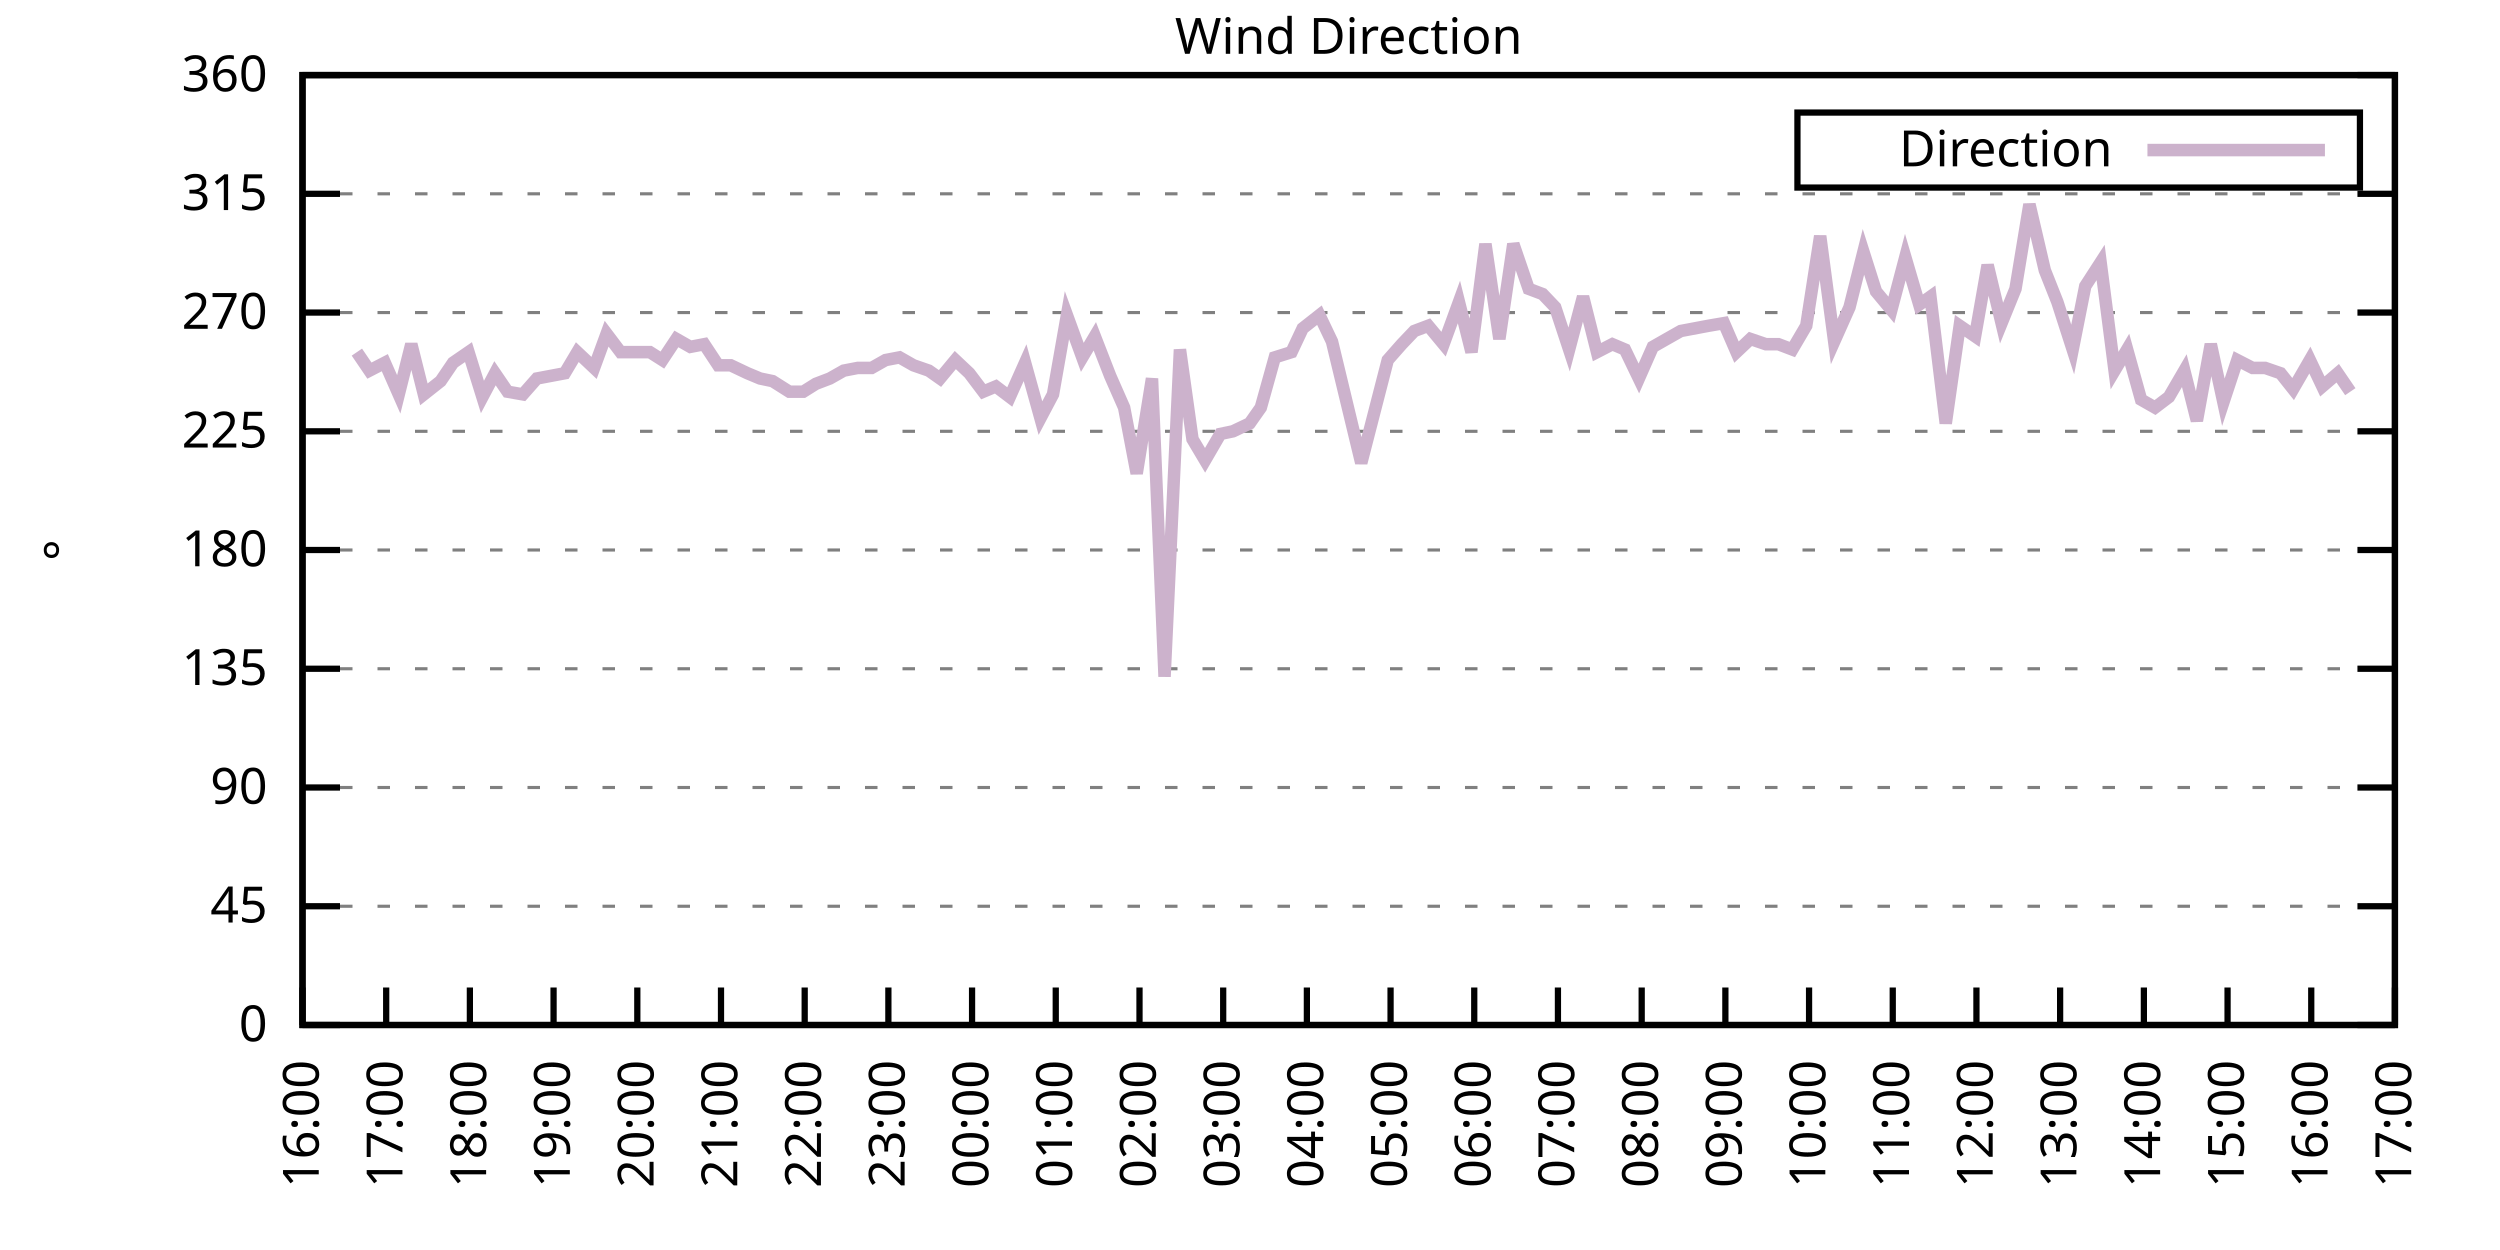
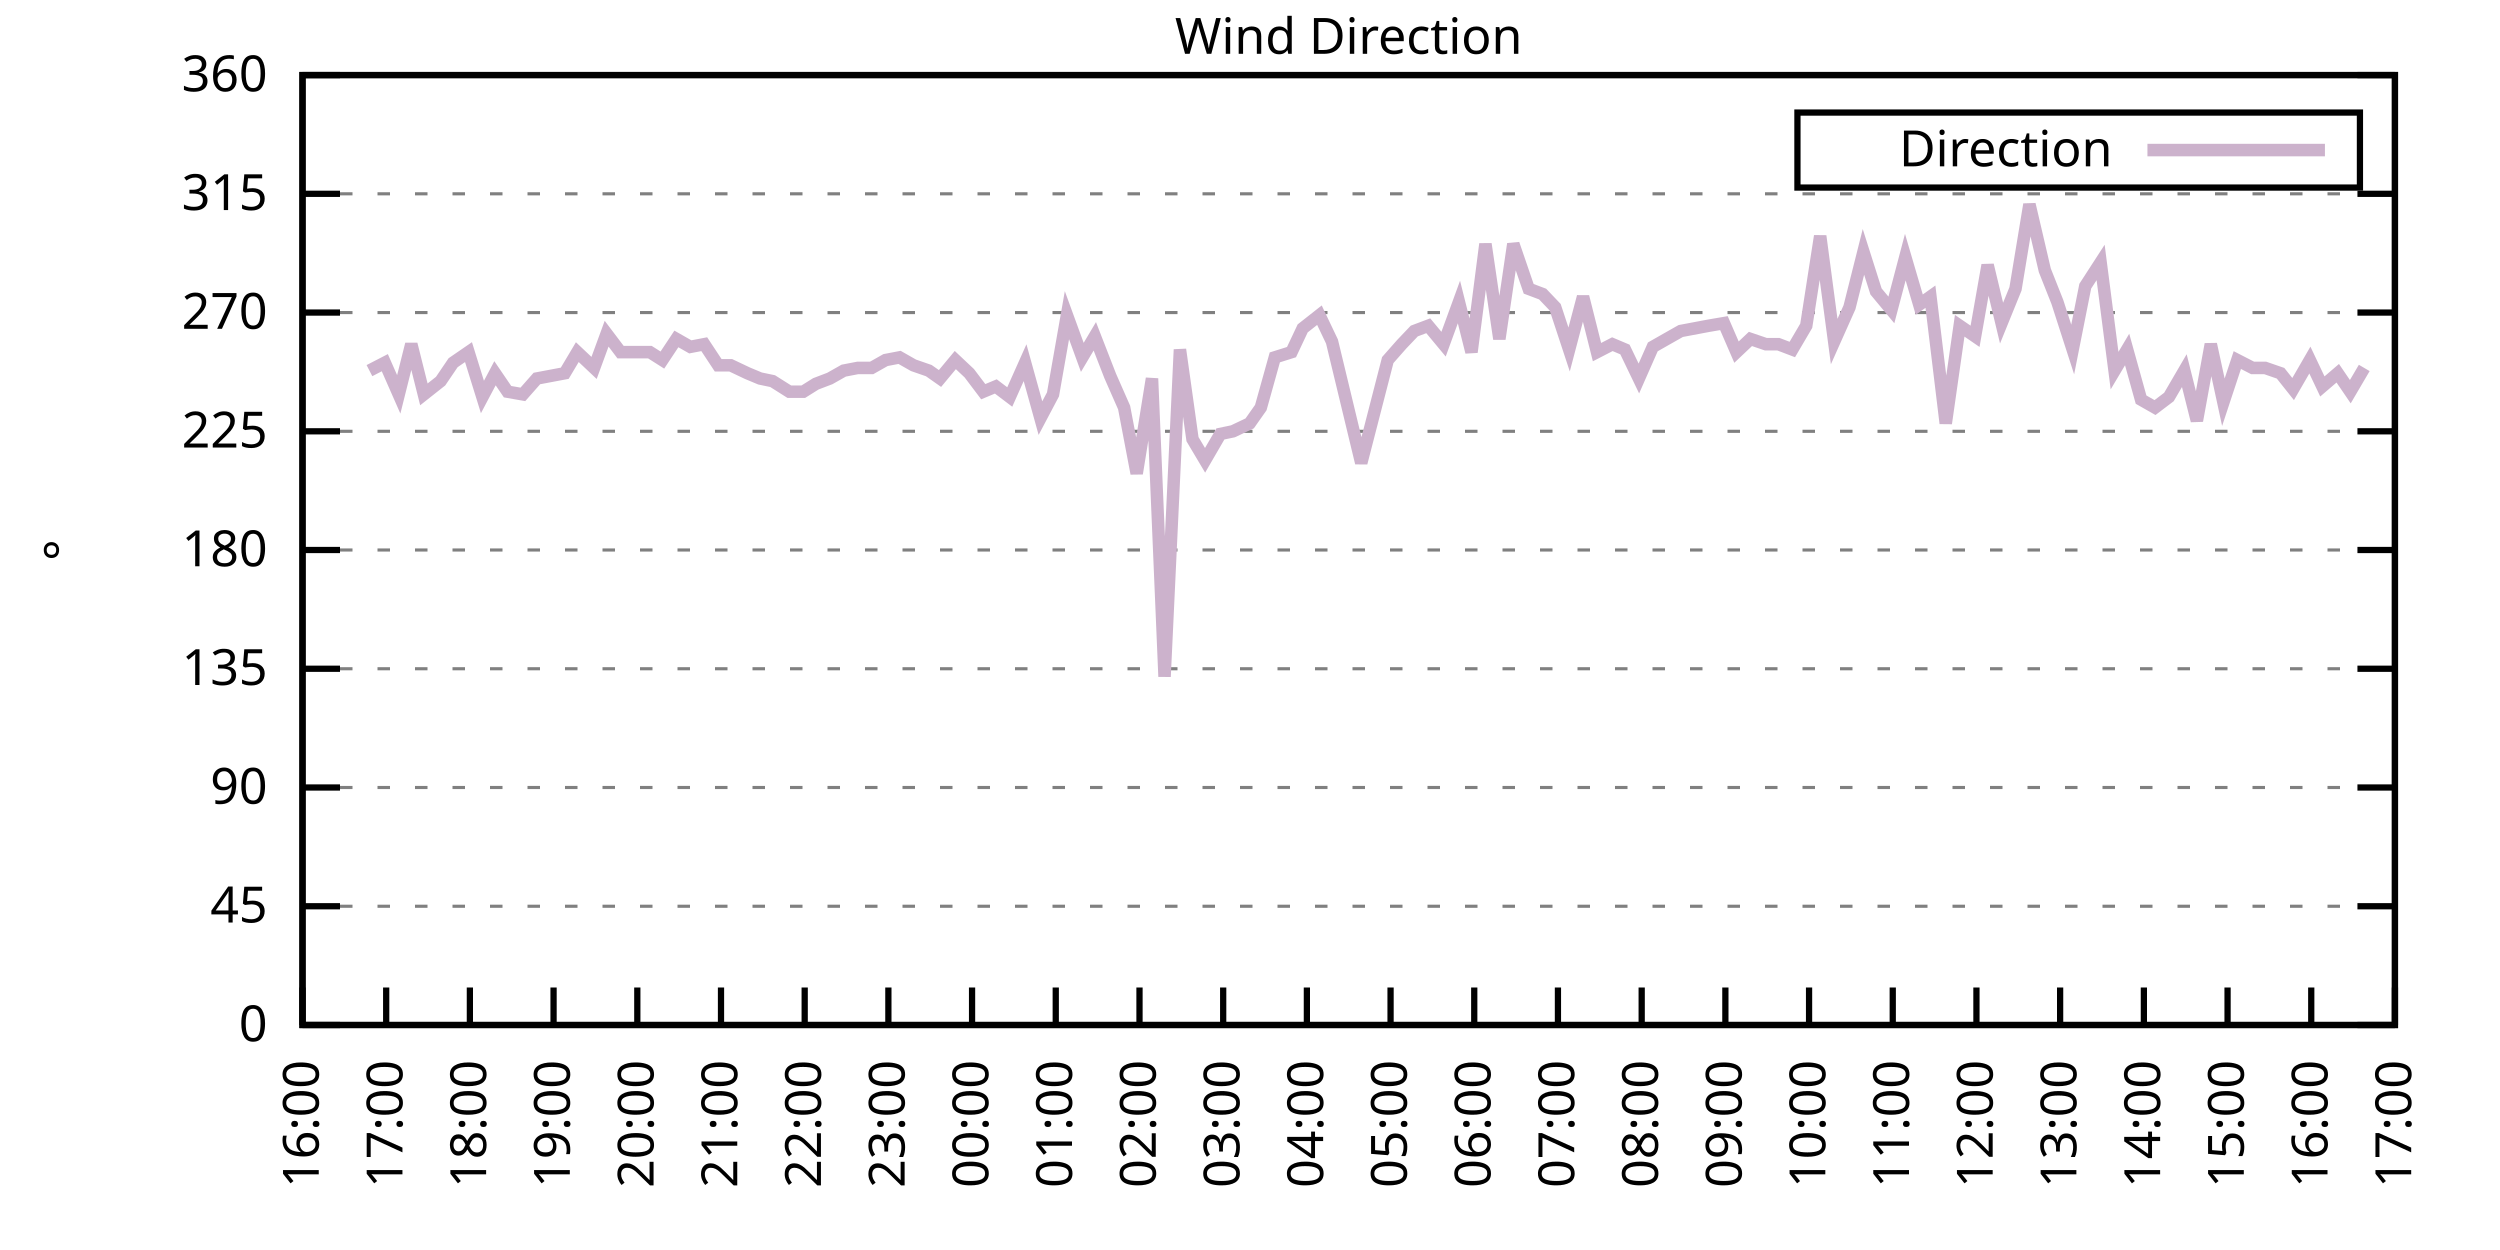
<svg xmlns="http://www.w3.org/2000/svg" xmlns:xlink="http://www.w3.org/1999/xlink" width="400" height="200" viewBox="0 0 400 200">
  <g id="gnuplot_canvas">
    <rect x="0" y="0" width="400" height="200" fill="none" />
    <defs>
      <circle id="gpDot" r="0.5" stroke-width="0.5" stroke="currentColor" />
      <path id="gpPt0" stroke-width="0.333" stroke="currentColor" d="M-1,0 h2 M0,-1 v2" />
      <path id="gpPt1" stroke-width="0.333" stroke="currentColor" d="M-1,-1 L1,1 M1,-1 L-1,1" />
      <path id="gpPt2" stroke-width="0.333" stroke="currentColor" d="M-1,0 L1,0 M0,-1 L0,1 M-1,-1 L1,1 M-1,1 L1,-1" />
      <rect id="gpPt3" stroke-width="0.333" stroke="currentColor" x="-1" y="-1" width="2" height="2" />
      <rect id="gpPt4" stroke-width="0.333" stroke="currentColor" fill="currentColor" x="-1" y="-1" width="2" height="2" />
      <circle id="gpPt5" stroke-width="0.333" stroke="currentColor" cx="0" cy="0" r="1" />
      <use xlink:href="#gpPt5" id="gpPt6" fill="currentColor" stroke="none" />
      <path id="gpPt7" stroke-width="0.333" stroke="currentColor" d="M0,-1.33 L-1.33,0.67 L1.33,0.67 z" />
      <use xlink:href="#gpPt7" id="gpPt8" fill="currentColor" stroke="none" />
      <use xlink:href="#gpPt7" id="gpPt9" stroke="currentColor" transform="rotate(180)" />
      <use xlink:href="#gpPt9" id="gpPt10" fill="currentColor" stroke="none" />
      <use xlink:href="#gpPt3" id="gpPt11" stroke="currentColor" transform="rotate(45)" />
      <use xlink:href="#gpPt11" id="gpPt12" fill="currentColor" stroke="none" />
      <path id="gpPt13" stroke-width="0.333" stroke="currentColor" d="M0,1.330 L1.265,0.411 L0.782,-1.067 L-0.782,-1.076 L-1.265,0.411 z" />
      <use xlink:href="#gpPt13" id="gpPt14" fill="currentColor" stroke="none" />
      <filter id="textbox" filterUnits="objectBoundingBox" x="0" y="0" height="1" width="1">
        <feFlood flood-color="white" flood-opacity="1" result="bgnd" />
        <feComposite in="SourceGraphic" in2="bgnd" operator="atop" />
      </filter>
      <filter id="greybox" filterUnits="objectBoundingBox" x="0" y="0" height="1" width="1">
        <feFlood flood-color="lightgrey" flood-opacity="1" result="grey" />
        <feComposite in="SourceGraphic" in2="grey" operator="atop" />
      </filter>
    </defs>
    <g fill="none" color="white" stroke="currentColor" stroke-width="1.00" stroke-linecap="butt" stroke-linejoin="miter">
</g>
    <g fill="none" color="black" stroke="currentColor" stroke-width="1.00" stroke-linecap="butt" stroke-linejoin="miter">
      <g stroke="none" shape-rendering="crispEdges">
        <polygon fill="rgb(255, 255, 255)" points="48.40,164.00 383.18,164.00 383.18,12.02 48.40,12.02 " />
      </g>
    </g>
    <g fill="none" color="black" stroke="currentColor" stroke-width="1.00" stroke-linecap="butt" stroke-linejoin="miter">
</g>
    <g fill="none" color="black" stroke="black" stroke-width="0.50" stroke-linecap="butt" stroke-linejoin="miter">
</g>
    <g fill="none" color="gray" stroke="currentColor" stroke-width="0.50" stroke-linecap="butt" stroke-linejoin="miter">
      <path stroke="gray" stroke-dasharray="2,4" class="gridline" d="M48.40,164.00 L383.19,164.00  " />
    </g>
    <g fill="none" color="gray" stroke="gray" stroke-width="1.00" stroke-linecap="butt" stroke-linejoin="miter">
</g>
    <g fill="none" color="black" stroke="currentColor" stroke-width="1.00" stroke-linecap="butt" stroke-linejoin="miter">
      <path stroke="black" d="M48.40,164.00 L54.40,164.00 M383.19,164.00 L377.19,164.00  " />
      <g transform="translate(42.80,166.60)" stroke="none" fill="black" font-family="Sans" font-size="8.00" text-anchor="end">
        <text>
          <tspan font-family="Sans"> 0</tspan>
        </text>
      </g>
    </g>
    <g fill="none" color="black" stroke="currentColor" stroke-width="1.00" stroke-linecap="butt" stroke-linejoin="miter">
</g>
    <g fill="none" color="black" stroke="black" stroke-width="0.50" stroke-linecap="butt" stroke-linejoin="miter">
</g>
    <g fill="none" color="gray" stroke="currentColor" stroke-width="0.50" stroke-linecap="butt" stroke-linejoin="miter">
      <path stroke="gray" stroke-dasharray="2,4" class="gridline" d="M48.40,145.00 L383.19,145.00  " />
    </g>
    <g fill="none" color="gray" stroke="gray" stroke-width="1.00" stroke-linecap="butt" stroke-linejoin="miter">
</g>
    <g fill="none" color="black" stroke="currentColor" stroke-width="1.00" stroke-linecap="butt" stroke-linejoin="miter">
      <path stroke="black" d="M48.40,145.00 L54.40,145.00 M383.19,145.00 L377.19,145.00  " />
      <g transform="translate(42.80,147.60)" stroke="none" fill="black" font-family="Sans" font-size="8.00" text-anchor="end">
        <text>
          <tspan font-family="Sans"> 45</tspan>
        </text>
      </g>
    </g>
    <g fill="none" color="black" stroke="currentColor" stroke-width="1.00" stroke-linecap="butt" stroke-linejoin="miter">
</g>
    <g fill="none" color="black" stroke="black" stroke-width="0.50" stroke-linecap="butt" stroke-linejoin="miter">
</g>
    <g fill="none" color="gray" stroke="currentColor" stroke-width="0.50" stroke-linecap="butt" stroke-linejoin="miter">
      <path stroke="gray" stroke-dasharray="2,4" class="gridline" d="M48.40,126.00 L383.19,126.00  " />
    </g>
    <g fill="none" color="gray" stroke="gray" stroke-width="1.00" stroke-linecap="butt" stroke-linejoin="miter">
</g>
    <g fill="none" color="black" stroke="currentColor" stroke-width="1.00" stroke-linecap="butt" stroke-linejoin="miter">
      <path stroke="black" d="M48.40,126.00 L54.40,126.00 M383.19,126.00 L377.19,126.00  " />
      <g transform="translate(42.80,128.60)" stroke="none" fill="black" font-family="Sans" font-size="8.00" text-anchor="end">
        <text>
          <tspan font-family="Sans"> 90</tspan>
        </text>
      </g>
    </g>
    <g fill="none" color="black" stroke="currentColor" stroke-width="1.00" stroke-linecap="butt" stroke-linejoin="miter">
</g>
    <g fill="none" color="black" stroke="black" stroke-width="0.50" stroke-linecap="butt" stroke-linejoin="miter">
</g>
    <g fill="none" color="gray" stroke="currentColor" stroke-width="0.50" stroke-linecap="butt" stroke-linejoin="miter">
      <path stroke="gray" stroke-dasharray="2,4" class="gridline" d="M48.40,107.00 L383.19,107.00  " />
    </g>
    <g fill="none" color="gray" stroke="gray" stroke-width="1.00" stroke-linecap="butt" stroke-linejoin="miter">
</g>
    <g fill="none" color="black" stroke="currentColor" stroke-width="1.00" stroke-linecap="butt" stroke-linejoin="miter">
      <path stroke="black" d="M48.40,107.00 L54.40,107.00 M383.19,107.00 L377.19,107.00  " />
      <g transform="translate(42.80,109.60)" stroke="none" fill="black" font-family="Sans" font-size="8.00" text-anchor="end">
        <text>
          <tspan font-family="Sans"> 135</tspan>
        </text>
      </g>
    </g>
    <g fill="none" color="black" stroke="currentColor" stroke-width="1.00" stroke-linecap="butt" stroke-linejoin="miter">
</g>
    <g fill="none" color="black" stroke="black" stroke-width="0.50" stroke-linecap="butt" stroke-linejoin="miter">
</g>
    <g fill="none" color="gray" stroke="currentColor" stroke-width="0.50" stroke-linecap="butt" stroke-linejoin="miter">
      <path stroke="gray" stroke-dasharray="2,4" class="gridline" d="M48.40,88.00 L383.19,88.00  " />
    </g>
    <g fill="none" color="gray" stroke="gray" stroke-width="1.00" stroke-linecap="butt" stroke-linejoin="miter">
</g>
    <g fill="none" color="black" stroke="currentColor" stroke-width="1.00" stroke-linecap="butt" stroke-linejoin="miter">
      <path stroke="black" d="M48.40,88.00 L54.40,88.00 M383.19,88.00 L377.19,88.00  " />
      <g transform="translate(42.80,90.60)" stroke="none" fill="black" font-family="Sans" font-size="8.00" text-anchor="end">
        <text>
          <tspan font-family="Sans"> 180</tspan>
        </text>
      </g>
    </g>
    <g fill="none" color="black" stroke="currentColor" stroke-width="1.00" stroke-linecap="butt" stroke-linejoin="miter">
</g>
    <g fill="none" color="black" stroke="black" stroke-width="0.50" stroke-linecap="butt" stroke-linejoin="miter">
</g>
    <g fill="none" color="gray" stroke="currentColor" stroke-width="0.50" stroke-linecap="butt" stroke-linejoin="miter">
      <path stroke="gray" stroke-dasharray="2,4" class="gridline" d="M48.40,69.01 L383.19,69.01  " />
    </g>
    <g fill="none" color="gray" stroke="gray" stroke-width="1.00" stroke-linecap="butt" stroke-linejoin="miter">
</g>
    <g fill="none" color="black" stroke="currentColor" stroke-width="1.00" stroke-linecap="butt" stroke-linejoin="miter">
      <path stroke="black" d="M48.40,69.01 L54.40,69.01 M383.19,69.01 L377.19,69.01  " />
      <g transform="translate(42.80,71.61)" stroke="none" fill="black" font-family="Sans" font-size="8.00" text-anchor="end">
        <text>
          <tspan font-family="Sans"> 225</tspan>
        </text>
      </g>
    </g>
    <g fill="none" color="black" stroke="currentColor" stroke-width="1.00" stroke-linecap="butt" stroke-linejoin="miter">
</g>
    <g fill="none" color="black" stroke="black" stroke-width="0.50" stroke-linecap="butt" stroke-linejoin="miter">
</g>
    <g fill="none" color="gray" stroke="currentColor" stroke-width="0.50" stroke-linecap="butt" stroke-linejoin="miter">
      <path stroke="gray" stroke-dasharray="2,4" class="gridline" d="M48.40,50.01 L383.19,50.01  " />
    </g>
    <g fill="none" color="gray" stroke="gray" stroke-width="1.00" stroke-linecap="butt" stroke-linejoin="miter">
</g>
    <g fill="none" color="black" stroke="currentColor" stroke-width="1.00" stroke-linecap="butt" stroke-linejoin="miter">
      <path stroke="black" d="M48.40,50.01 L54.40,50.01 M383.19,50.01 L377.19,50.01  " />
      <g transform="translate(42.80,52.61)" stroke="none" fill="black" font-family="Sans" font-size="8.00" text-anchor="end">
        <text>
          <tspan font-family="Sans"> 270</tspan>
        </text>
      </g>
    </g>
    <g fill="none" color="black" stroke="currentColor" stroke-width="1.00" stroke-linecap="butt" stroke-linejoin="miter">
</g>
    <g fill="none" color="black" stroke="black" stroke-width="0.50" stroke-linecap="butt" stroke-linejoin="miter">
</g>
    <g fill="none" color="gray" stroke="currentColor" stroke-width="0.50" stroke-linecap="butt" stroke-linejoin="miter">
      <path stroke="gray" stroke-dasharray="2,4" class="gridline" d="M48.40,31.01 L383.19,31.01  " />
    </g>
    <g fill="none" color="gray" stroke="gray" stroke-width="1.00" stroke-linecap="butt" stroke-linejoin="miter">
</g>
    <g fill="none" color="black" stroke="currentColor" stroke-width="1.00" stroke-linecap="butt" stroke-linejoin="miter">
      <path stroke="black" d="M48.40,31.01 L54.40,31.01 M383.19,31.01 L377.19,31.01  " />
      <g transform="translate(42.80,33.61)" stroke="none" fill="black" font-family="Sans" font-size="8.00" text-anchor="end">
        <text>
          <tspan font-family="Sans"> 315</tspan>
        </text>
      </g>
    </g>
    <g fill="none" color="black" stroke="currentColor" stroke-width="1.00" stroke-linecap="butt" stroke-linejoin="miter">
</g>
    <g fill="none" color="black" stroke="black" stroke-width="0.50" stroke-linecap="butt" stroke-linejoin="miter">
</g>
    <g fill="none" color="gray" stroke="currentColor" stroke-width="0.50" stroke-linecap="butt" stroke-linejoin="miter">
      <path stroke="gray" stroke-dasharray="2,4" class="gridline" d="M48.40,12.01 L383.19,12.01  " />
    </g>
    <g fill="none" color="gray" stroke="gray" stroke-width="1.00" stroke-linecap="butt" stroke-linejoin="miter">
</g>
    <g fill="none" color="black" stroke="currentColor" stroke-width="1.00" stroke-linecap="butt" stroke-linejoin="miter">
      <path stroke="black" d="M48.40,12.01 L54.40,12.01 M383.19,12.01 L377.19,12.01  " />
      <g transform="translate(42.80,14.61)" stroke="none" fill="black" font-family="Sans" font-size="8.00" text-anchor="end">
        <text>
          <tspan font-family="Sans"> 360</tspan>
        </text>
      </g>
    </g>
    <g fill="none" color="black" stroke="currentColor" stroke-width="1.00" stroke-linecap="butt" stroke-linejoin="miter">
      <path stroke="black" d="M48.40,164.00 L48.40,158.00  " />
      <g transform="translate(51.00,169.60) rotate(270.00)" stroke="none" fill="black" font-family="Sans" font-size="8.00" text-anchor="end">
        <text>
          <tspan font-family="Sans">16:00</tspan>
        </text>
      </g>
    </g>
    <g fill="none" color="black" stroke="currentColor" stroke-width="1.00" stroke-linecap="butt" stroke-linejoin="miter">
      <path stroke="black" d="M61.79,164.00 L61.79,158.00  " />
      <g transform="translate(64.39,169.60) rotate(270.00)" stroke="none" fill="black" font-family="Sans" font-size="8.00" text-anchor="end">
        <text>
          <tspan font-family="Sans">17:00</tspan>
        </text>
      </g>
    </g>
    <g fill="none" color="black" stroke="currentColor" stroke-width="1.00" stroke-linecap="butt" stroke-linejoin="miter">
      <path stroke="black" d="M75.18,164.00 L75.18,158.00  " />
      <g transform="translate(77.78,169.60) rotate(270.00)" stroke="none" fill="black" font-family="Sans" font-size="8.00" text-anchor="end">
        <text>
          <tspan font-family="Sans">18:00</tspan>
        </text>
      </g>
    </g>
    <g fill="none" color="black" stroke="currentColor" stroke-width="1.00" stroke-linecap="butt" stroke-linejoin="miter">
      <path stroke="black" d="M88.57,164.00 L88.57,158.00  " />
      <g transform="translate(91.17,169.60) rotate(270.00)" stroke="none" fill="black" font-family="Sans" font-size="8.00" text-anchor="end">
        <text>
          <tspan font-family="Sans">19:00</tspan>
        </text>
      </g>
    </g>
    <g fill="none" color="black" stroke="currentColor" stroke-width="1.00" stroke-linecap="butt" stroke-linejoin="miter">
      <path stroke="black" d="M101.97,164.00 L101.97,158.00  " />
      <g transform="translate(104.57,169.60) rotate(270.00)" stroke="none" fill="black" font-family="Sans" font-size="8.00" text-anchor="end">
        <text>
          <tspan font-family="Sans">20:00</tspan>
        </text>
      </g>
    </g>
    <g fill="none" color="black" stroke="currentColor" stroke-width="1.00" stroke-linecap="butt" stroke-linejoin="miter">
      <path stroke="black" d="M115.36,164.00 L115.36,158.00  " />
      <g transform="translate(117.96,169.60) rotate(270.00)" stroke="none" fill="black" font-family="Sans" font-size="8.00" text-anchor="end">
        <text>
          <tspan font-family="Sans">21:00</tspan>
        </text>
      </g>
    </g>
    <g fill="none" color="black" stroke="currentColor" stroke-width="1.00" stroke-linecap="butt" stroke-linejoin="miter">
      <path stroke="black" d="M128.75,164.00 L128.75,158.00  " />
      <g transform="translate(131.35,169.60) rotate(270.00)" stroke="none" fill="black" font-family="Sans" font-size="8.00" text-anchor="end">
        <text>
          <tspan font-family="Sans">22:00</tspan>
        </text>
      </g>
    </g>
    <g fill="none" color="black" stroke="currentColor" stroke-width="1.00" stroke-linecap="butt" stroke-linejoin="miter">
      <path stroke="black" d="M142.14,164.00 L142.14,158.00  " />
      <g transform="translate(144.74,169.60) rotate(270.00)" stroke="none" fill="black" font-family="Sans" font-size="8.00" text-anchor="end">
        <text>
          <tspan font-family="Sans">23:00</tspan>
        </text>
      </g>
    </g>
    <g fill="none" color="black" stroke="currentColor" stroke-width="1.00" stroke-linecap="butt" stroke-linejoin="miter">
      <path stroke="black" d="M155.53,164.00 L155.53,158.00  " />
      <g transform="translate(158.13,169.60) rotate(270.00)" stroke="none" fill="black" font-family="Sans" font-size="8.00" text-anchor="end">
        <text>
          <tspan font-family="Sans">00:00</tspan>
        </text>
      </g>
    </g>
    <g fill="none" color="black" stroke="currentColor" stroke-width="1.00" stroke-linecap="butt" stroke-linejoin="miter">
      <path stroke="black" d="M168.92,164.00 L168.92,158.00  " />
      <g transform="translate(171.52,169.60) rotate(270.00)" stroke="none" fill="black" font-family="Sans" font-size="8.00" text-anchor="end">
        <text>
          <tspan font-family="Sans">01:00</tspan>
        </text>
      </g>
    </g>
    <g fill="none" color="black" stroke="currentColor" stroke-width="1.00" stroke-linecap="butt" stroke-linejoin="miter">
      <path stroke="black" d="M182.32,164.00 L182.32,158.00  " />
      <g transform="translate(184.92,169.60) rotate(270.00)" stroke="none" fill="black" font-family="Sans" font-size="8.00" text-anchor="end">
        <text>
          <tspan font-family="Sans">02:00</tspan>
        </text>
      </g>
    </g>
    <g fill="none" color="black" stroke="currentColor" stroke-width="1.00" stroke-linecap="butt" stroke-linejoin="miter">
      <path stroke="black" d="M195.71,164.00 L195.71,158.00  " />
      <g transform="translate(198.31,169.60) rotate(270.00)" stroke="none" fill="black" font-family="Sans" font-size="8.00" text-anchor="end">
        <text>
          <tspan font-family="Sans">03:00</tspan>
        </text>
      </g>
    </g>
    <g fill="none" color="black" stroke="currentColor" stroke-width="1.00" stroke-linecap="butt" stroke-linejoin="miter">
      <path stroke="black" d="M209.10,164.00 L209.10,158.00  " />
      <g transform="translate(211.70,169.60) rotate(270.00)" stroke="none" fill="black" font-family="Sans" font-size="8.00" text-anchor="end">
        <text>
          <tspan font-family="Sans">04:00</tspan>
        </text>
      </g>
    </g>
    <g fill="none" color="black" stroke="currentColor" stroke-width="1.00" stroke-linecap="butt" stroke-linejoin="miter">
      <path stroke="black" d="M222.49,164.00 L222.49,158.00  " />
      <g transform="translate(225.09,169.60) rotate(270.00)" stroke="none" fill="black" font-family="Sans" font-size="8.00" text-anchor="end">
        <text>
          <tspan font-family="Sans">05:00</tspan>
        </text>
      </g>
    </g>
    <g fill="none" color="black" stroke="currentColor" stroke-width="1.00" stroke-linecap="butt" stroke-linejoin="miter">
      <path stroke="black" d="M235.88,164.00 L235.88,158.00  " />
      <g transform="translate(238.48,169.60) rotate(270.00)" stroke="none" fill="black" font-family="Sans" font-size="8.00" text-anchor="end">
        <text>
          <tspan font-family="Sans">06:00</tspan>
        </text>
      </g>
    </g>
    <g fill="none" color="black" stroke="currentColor" stroke-width="1.00" stroke-linecap="butt" stroke-linejoin="miter">
      <path stroke="black" d="M249.27,164.00 L249.27,158.00  " />
      <g transform="translate(251.87,169.60) rotate(270.00)" stroke="none" fill="black" font-family="Sans" font-size="8.00" text-anchor="end">
        <text>
          <tspan font-family="Sans">07:00</tspan>
        </text>
      </g>
    </g>
    <g fill="none" color="black" stroke="currentColor" stroke-width="1.00" stroke-linecap="butt" stroke-linejoin="miter">
      <path stroke="black" d="M262.67,164.00 L262.67,158.00  " />
      <g transform="translate(265.27,169.60) rotate(270.00)" stroke="none" fill="black" font-family="Sans" font-size="8.00" text-anchor="end">
        <text>
          <tspan font-family="Sans">08:00</tspan>
        </text>
      </g>
    </g>
    <g fill="none" color="black" stroke="currentColor" stroke-width="1.00" stroke-linecap="butt" stroke-linejoin="miter">
      <path stroke="black" d="M276.06,164.00 L276.06,158.00  " />
      <g transform="translate(278.66,169.60) rotate(270.00)" stroke="none" fill="black" font-family="Sans" font-size="8.00" text-anchor="end">
        <text>
          <tspan font-family="Sans">09:00</tspan>
        </text>
      </g>
    </g>
    <g fill="none" color="black" stroke="currentColor" stroke-width="1.00" stroke-linecap="butt" stroke-linejoin="miter">
      <path stroke="black" d="M289.45,164.00 L289.45,158.00  " />
      <g transform="translate(292.05,169.60) rotate(270.00)" stroke="none" fill="black" font-family="Sans" font-size="8.00" text-anchor="end">
        <text>
          <tspan font-family="Sans">10:00</tspan>
        </text>
      </g>
    </g>
    <g fill="none" color="black" stroke="currentColor" stroke-width="1.00" stroke-linecap="butt" stroke-linejoin="miter">
      <path stroke="black" d="M302.84,164.00 L302.84,158.00  " />
      <g transform="translate(305.44,169.60) rotate(270.00)" stroke="none" fill="black" font-family="Sans" font-size="8.00" text-anchor="end">
        <text>
          <tspan font-family="Sans">11:00</tspan>
        </text>
      </g>
    </g>
    <g fill="none" color="black" stroke="currentColor" stroke-width="1.00" stroke-linecap="butt" stroke-linejoin="miter">
      <path stroke="black" d="M316.23,164.00 L316.23,158.00  " />
      <g transform="translate(318.83,169.60) rotate(270.00)" stroke="none" fill="black" font-family="Sans" font-size="8.00" text-anchor="end">
        <text>
          <tspan font-family="Sans">12:00</tspan>
        </text>
      </g>
    </g>
    <g fill="none" color="black" stroke="currentColor" stroke-width="1.00" stroke-linecap="butt" stroke-linejoin="miter">
      <path stroke="black" d="M329.62,164.00 L329.62,158.00  " />
      <g transform="translate(332.22,169.60) rotate(270.00)" stroke="none" fill="black" font-family="Sans" font-size="8.00" text-anchor="end">
        <text>
          <tspan font-family="Sans">13:00</tspan>
        </text>
      </g>
    </g>
    <g fill="none" color="black" stroke="currentColor" stroke-width="1.00" stroke-linecap="butt" stroke-linejoin="miter">
      <path stroke="black" d="M343.02,164.00 L343.02,158.00  " />
      <g transform="translate(345.62,169.60) rotate(270.00)" stroke="none" fill="black" font-family="Sans" font-size="8.00" text-anchor="end">
        <text>
          <tspan font-family="Sans">14:00</tspan>
        </text>
      </g>
    </g>
    <g fill="none" color="black" stroke="currentColor" stroke-width="1.00" stroke-linecap="butt" stroke-linejoin="miter">
      <path stroke="black" d="M356.41,164.00 L356.41,158.00  " />
      <g transform="translate(359.01,169.60) rotate(270.00)" stroke="none" fill="black" font-family="Sans" font-size="8.00" text-anchor="end">
        <text>
          <tspan font-family="Sans">15:00</tspan>
        </text>
      </g>
    </g>
    <g fill="none" color="black" stroke="currentColor" stroke-width="1.00" stroke-linecap="butt" stroke-linejoin="miter">
      <path stroke="black" d="M369.80,164.00 L369.80,158.00  " />
      <g transform="translate(372.40,169.60) rotate(270.00)" stroke="none" fill="black" font-family="Sans" font-size="8.00" text-anchor="end">
        <text>
          <tspan font-family="Sans">16:00</tspan>
        </text>
      </g>
    </g>
    <g fill="none" color="black" stroke="currentColor" stroke-width="1.00" stroke-linecap="butt" stroke-linejoin="miter">
      <path stroke="black" d="M383.19,164.00 L383.19,158.00  " />
      <g transform="translate(385.79,169.60) rotate(270.00)" stroke="none" fill="black" font-family="Sans" font-size="8.00" text-anchor="end">
        <text>
          <tspan font-family="Sans">17:00</tspan>
        </text>
      </g>
    </g>
    <g fill="none" color="black" stroke="currentColor" stroke-width="1.00" stroke-linecap="butt" stroke-linejoin="miter">
</g>
    <g fill="none" color="black" stroke="currentColor" stroke-width="1.00" stroke-linecap="butt" stroke-linejoin="miter">
      <path stroke="black" d="M48.40,12.01 L48.40,164.00 L383.19,164.00 L383.19,12.01 L48.40,12.01 Z  " />
    </g>
    <g fill="none" color="black" stroke="currentColor" stroke-width="1.00" stroke-linecap="butt" stroke-linejoin="miter">
</g>
    <g fill="none" color="black" stroke="currentColor" stroke-width="1.00" stroke-linecap="butt" stroke-linejoin="miter">
      <path stroke="black" d="M287.59,30.01 L287.59,18.01 L377.59,18.01 L377.59,30.01 L287.59,30.01 Z  " />
    </g>
    <g id="Wind_direction_plot_1">
      <g fill="none" color="white" stroke="black" stroke-width="2.00" stroke-linecap="butt" stroke-linejoin="miter">
</g>
      <g fill="none" color="black" stroke="currentColor" stroke-width="2.00" stroke-linecap="butt" stroke-linejoin="miter">
        <g transform="translate(337.99,26.61)" stroke="none" fill="black" font-family="Sans" font-size="8.00" text-anchor="end">
          <text>
            <tspan font-family="Sans">Direction</tspan>
          </text>
        </g>
      </g>
      <g fill="none" color="black" stroke="currentColor" stroke-width="2.00" stroke-linecap="butt" stroke-linejoin="miter">
-         <path stroke="rgb(204, 178, 204)" d="M343.59,24.01 L371.99,24.01 M57.10,56.34 L59.11,59.30 L61.57,58.03 L63.80,63.10 L65.81,55.07 L67.82,63.10   L70.50,60.98 L72.50,58.03 L74.96,56.34 L77.19,63.52 L79.20,59.72 L81.21,62.67 L83.66,63.10 L85.90,60.56   L88.13,60.14 L90.36,59.72 L92.37,56.34 L95.05,58.87 L97.06,53.39 L99.29,56.34 L101.52,56.34 L103.98,56.34   L105.98,57.61 L108.22,54.23 L110.45,55.50 L112.68,55.07 L114.91,58.45 L116.92,58.45 L119.60,59.72 L121.61,60.56   L123.62,60.98 L126.29,62.67 L128.53,62.67 L130.54,61.41 L132.77,60.56 L135.00,59.30 L137.23,58.87 L139.46,58.87   L141.69,57.61 L143.93,57.18 L146.16,58.45 L148.61,59.30 L150.40,60.56 L152.85,57.61 L155.09,59.72 L157.32,62.67   L159.33,61.83 L161.56,63.52 L164.01,58.03 L166.47,66.90 L168.48,63.10 L170.71,50.43 L173.17,57.18 L175.17,53.81   L177.63,60.14 L179.86,65.21 L181.87,75.76 L184.32,60.56 L186.33,108.27 L188.79,55.92 L190.80,70.27 L192.81,73.65   L195.26,69.43 L197.27,69.01 L199.95,67.74 L201.73,65.21 L203.97,57.18 L206.64,56.34 L208.43,52.54 L211.11,50.43   L213.12,54.65 L217.80,74.07 L222.04,57.61 L224.28,55.07 L226.29,52.96 L228.52,52.12 L230.97,55.07 L233.43,48.32   L235.44,56.34 L237.67,39.03 L239.90,54.23 L242.13,39.03 L244.59,46.21 L246.82,47.05 L248.83,49.16 L251.06,55.92   L253.29,47.47 L255.52,56.34 L257.98,55.07 L259.99,55.92 L262.22,60.56 L264.45,55.50 L266.68,54.23 L268.92,52.96   L271.15,52.54 L273.38,52.12 L275.83,51.70 L277.84,56.34 L280.07,54.23 L282.53,55.07 L284.54,55.07 L286.77,55.92   L289.00,52.12 L291.23,37.76 L293.47,54.65 L295.92,49.16 L298.15,40.30 L300.16,46.63 L302.62,49.59 L304.85,41.14   L307.08,48.74 L308.87,47.47 L311.32,67.74 L313.55,52.12 L316.01,53.81 L318.02,42.41 L320.25,51.70 L322.48,46.21   L324.71,32.70 L327.17,43.25 L329.18,48.32 L331.63,55.92 L333.64,45.79 L336.10,41.99 L338.33,59.30 L340.34,55.92   L342.57,63.94 L344.80,65.21 L347.03,63.52 L349.49,59.30 L351.50,67.32 L353.73,55.07 L355.74,64.36 L357.97,57.61   L360.42,58.87 L362.43,58.87 L364.89,59.72 L366.90,62.25 L369.58,57.61 L371.58,61.83 L374.04,59.72 L376.05,62.67    " />
+         <path stroke="rgb(204, 178, 204)" d="M343.59,24.01 L371.99,24.01 M59.11,59.30 L61.57,58.03 L63.80,63.10 L65.81,55.07 L67.82,63.10 L70.50,60.98   L72.50,58.03 L74.96,56.34 L77.19,63.52 L79.20,59.72 L81.21,62.67 L83.66,63.10 L85.90,60.56 L88.13,60.14   L90.36,59.72 L92.37,56.34 L95.05,58.87 L97.06,53.39 L99.29,56.34 L101.52,56.34 L103.98,56.34 L105.98,57.61   L108.22,54.23 L110.45,55.50 L112.68,55.07 L114.91,58.45 L116.92,58.45 L119.60,59.72 L121.61,60.56 L123.62,60.98   L126.29,62.67 L128.53,62.67 L130.54,61.41 L132.77,60.56 L135.00,59.30 L137.23,58.87 L139.46,58.87 L141.69,57.61   L143.93,57.18 L146.16,58.45 L148.61,59.30 L150.40,60.56 L152.85,57.61 L155.09,59.72 L157.32,62.67 L159.33,61.83   L161.56,63.52 L164.01,58.03 L166.47,66.90 L168.48,63.10 L170.71,50.43 L173.17,57.18 L175.17,53.81 L177.63,60.14   L179.86,65.21 L181.87,75.76 L184.32,60.56 L186.33,108.27 L188.79,55.92 L190.80,70.27 L192.81,73.65 L195.26,69.43   L197.27,69.01 L199.95,67.74 L201.73,65.21 L203.97,57.18 L206.64,56.34 L208.43,52.54 L211.11,50.43 L213.12,54.65   L217.80,74.07 L222.04,57.61 L224.28,55.07 L226.29,52.96 L228.52,52.12 L230.97,55.07 L233.43,48.32 L235.44,56.34   L237.67,39.03 L239.90,54.23 L242.13,39.03 L244.59,46.21 L246.82,47.05 L248.83,49.16 L251.06,55.92 L253.29,47.47   L255.52,56.34 L257.98,55.07 L259.99,55.92 L262.22,60.56 L264.45,55.50 L266.68,54.23 L268.92,52.96 L271.15,52.54   L273.38,52.12 L275.83,51.70 L277.84,56.34 L280.07,54.23 L282.53,55.07 L284.54,55.07 L286.77,55.92 L289.00,52.12   L291.23,37.76 L293.47,54.65 L295.92,49.16 L298.15,40.30 L300.16,46.63 L302.62,49.59 L304.85,41.14 L307.08,48.74   L308.87,47.47 L311.32,67.74 L313.55,52.12 L316.01,53.81 L318.02,42.41 L320.25,51.70 L322.48,46.21 L324.71,32.70   L327.17,43.25 L329.18,48.32 L331.63,55.92 L333.64,45.79 L336.10,41.99 L338.33,59.30 L340.34,55.92 L342.57,63.94   L344.80,65.21 L347.03,63.52 L349.49,59.30 L351.50,67.32 L353.73,55.07 L355.74,64.36 L357.97,57.61 L360.42,58.87   L362.43,58.87 L364.89,59.72 L366.90,62.25 L369.58,57.61 L371.58,61.83 L374.04,59.72 L376.05,62.67 L378.28,58.87    " />
      </g>
    </g>
    <g fill="none" color="black" stroke="currentColor" stroke-width="2.00" stroke-linecap="butt" stroke-linejoin="miter">
</g>
    <g fill="none" color="black" stroke="black" stroke-width="1.00" stroke-linecap="butt" stroke-linejoin="miter">
</g>
    <g fill="none" color="black" stroke="currentColor" stroke-width="1.00" stroke-linecap="butt" stroke-linejoin="miter">
      <path stroke="black" d="M48.40,12.01 L48.40,164.00 L383.19,164.00 L383.19,12.01 L48.40,12.01 Z  " />
      <g transform="translate(12.80,88.01) rotate(270.00)" stroke="none" fill="black" font-family="Sans" font-size="8.00" text-anchor="middle">
        <text>
          <tspan font-family="Sans">°</tspan>
        </text>
      </g>
    </g>
    <g fill="none" color="black" stroke="currentColor" stroke-width="1.00" stroke-linecap="butt" stroke-linejoin="miter">
</g>
    <g fill="none" color="black" stroke="currentColor" stroke-width="1.00" stroke-linecap="butt" stroke-linejoin="miter">
      <g transform="translate(215.79,8.61)" stroke="none" fill="black" font-family="Sans" font-size="8.00" text-anchor="middle">
        <text>
          <tspan font-family="Sans">Wind Direction</tspan>
        </text>
      </g>
    </g>
    <g fill="none" color="black" stroke="currentColor" stroke-width="1.00" stroke-linecap="butt" stroke-linejoin="miter">
</g>
  </g>
</svg>
